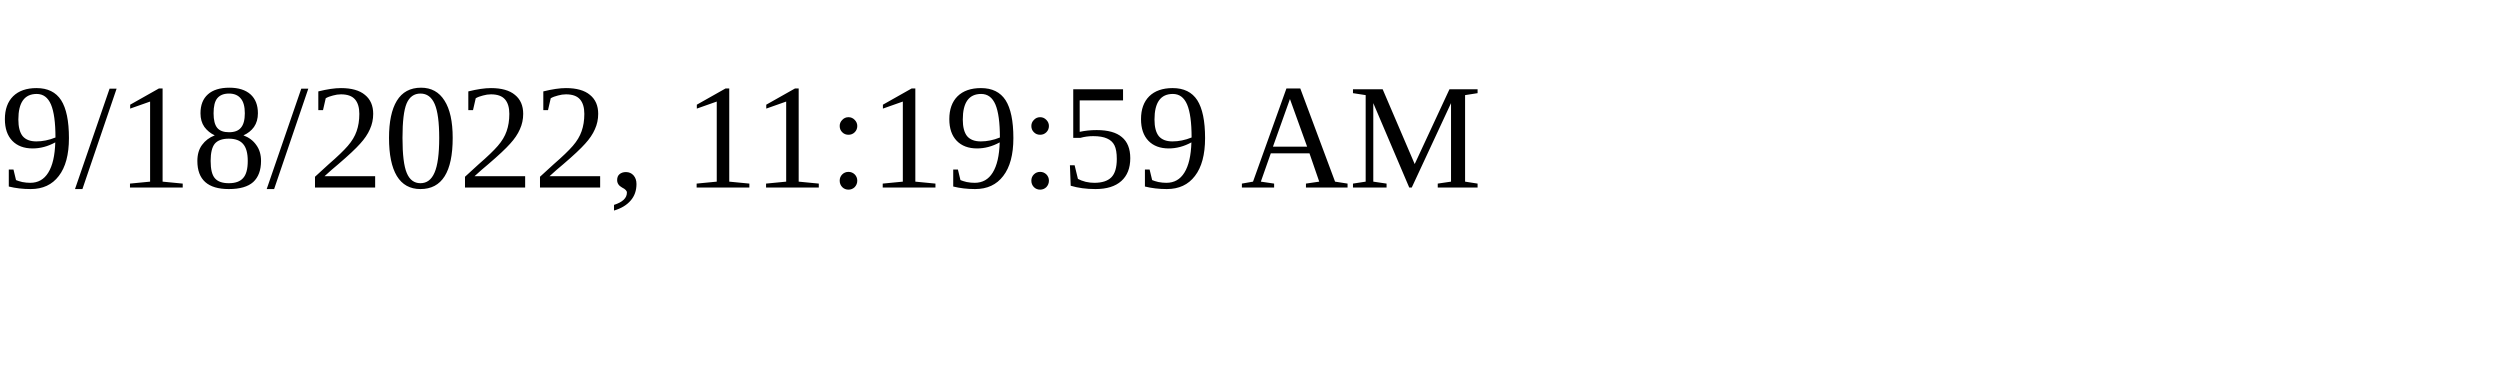
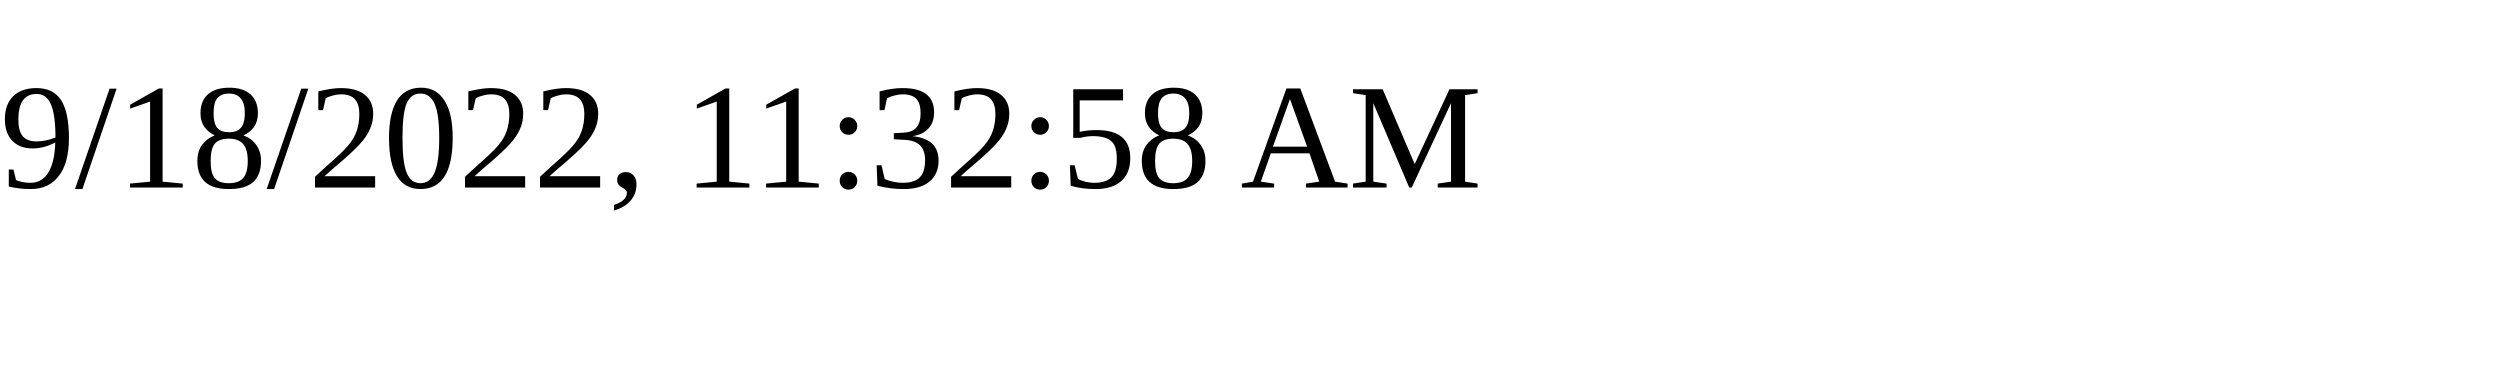
<svg xmlns="http://www.w3.org/2000/svg" height="30" width="200">
-   <text x="0" y="15">9/18/2022, 11:19:59 AM</text>
+   <text x="0" y="15">9/18/2022, 11:32:58 AM</text>
</svg>
